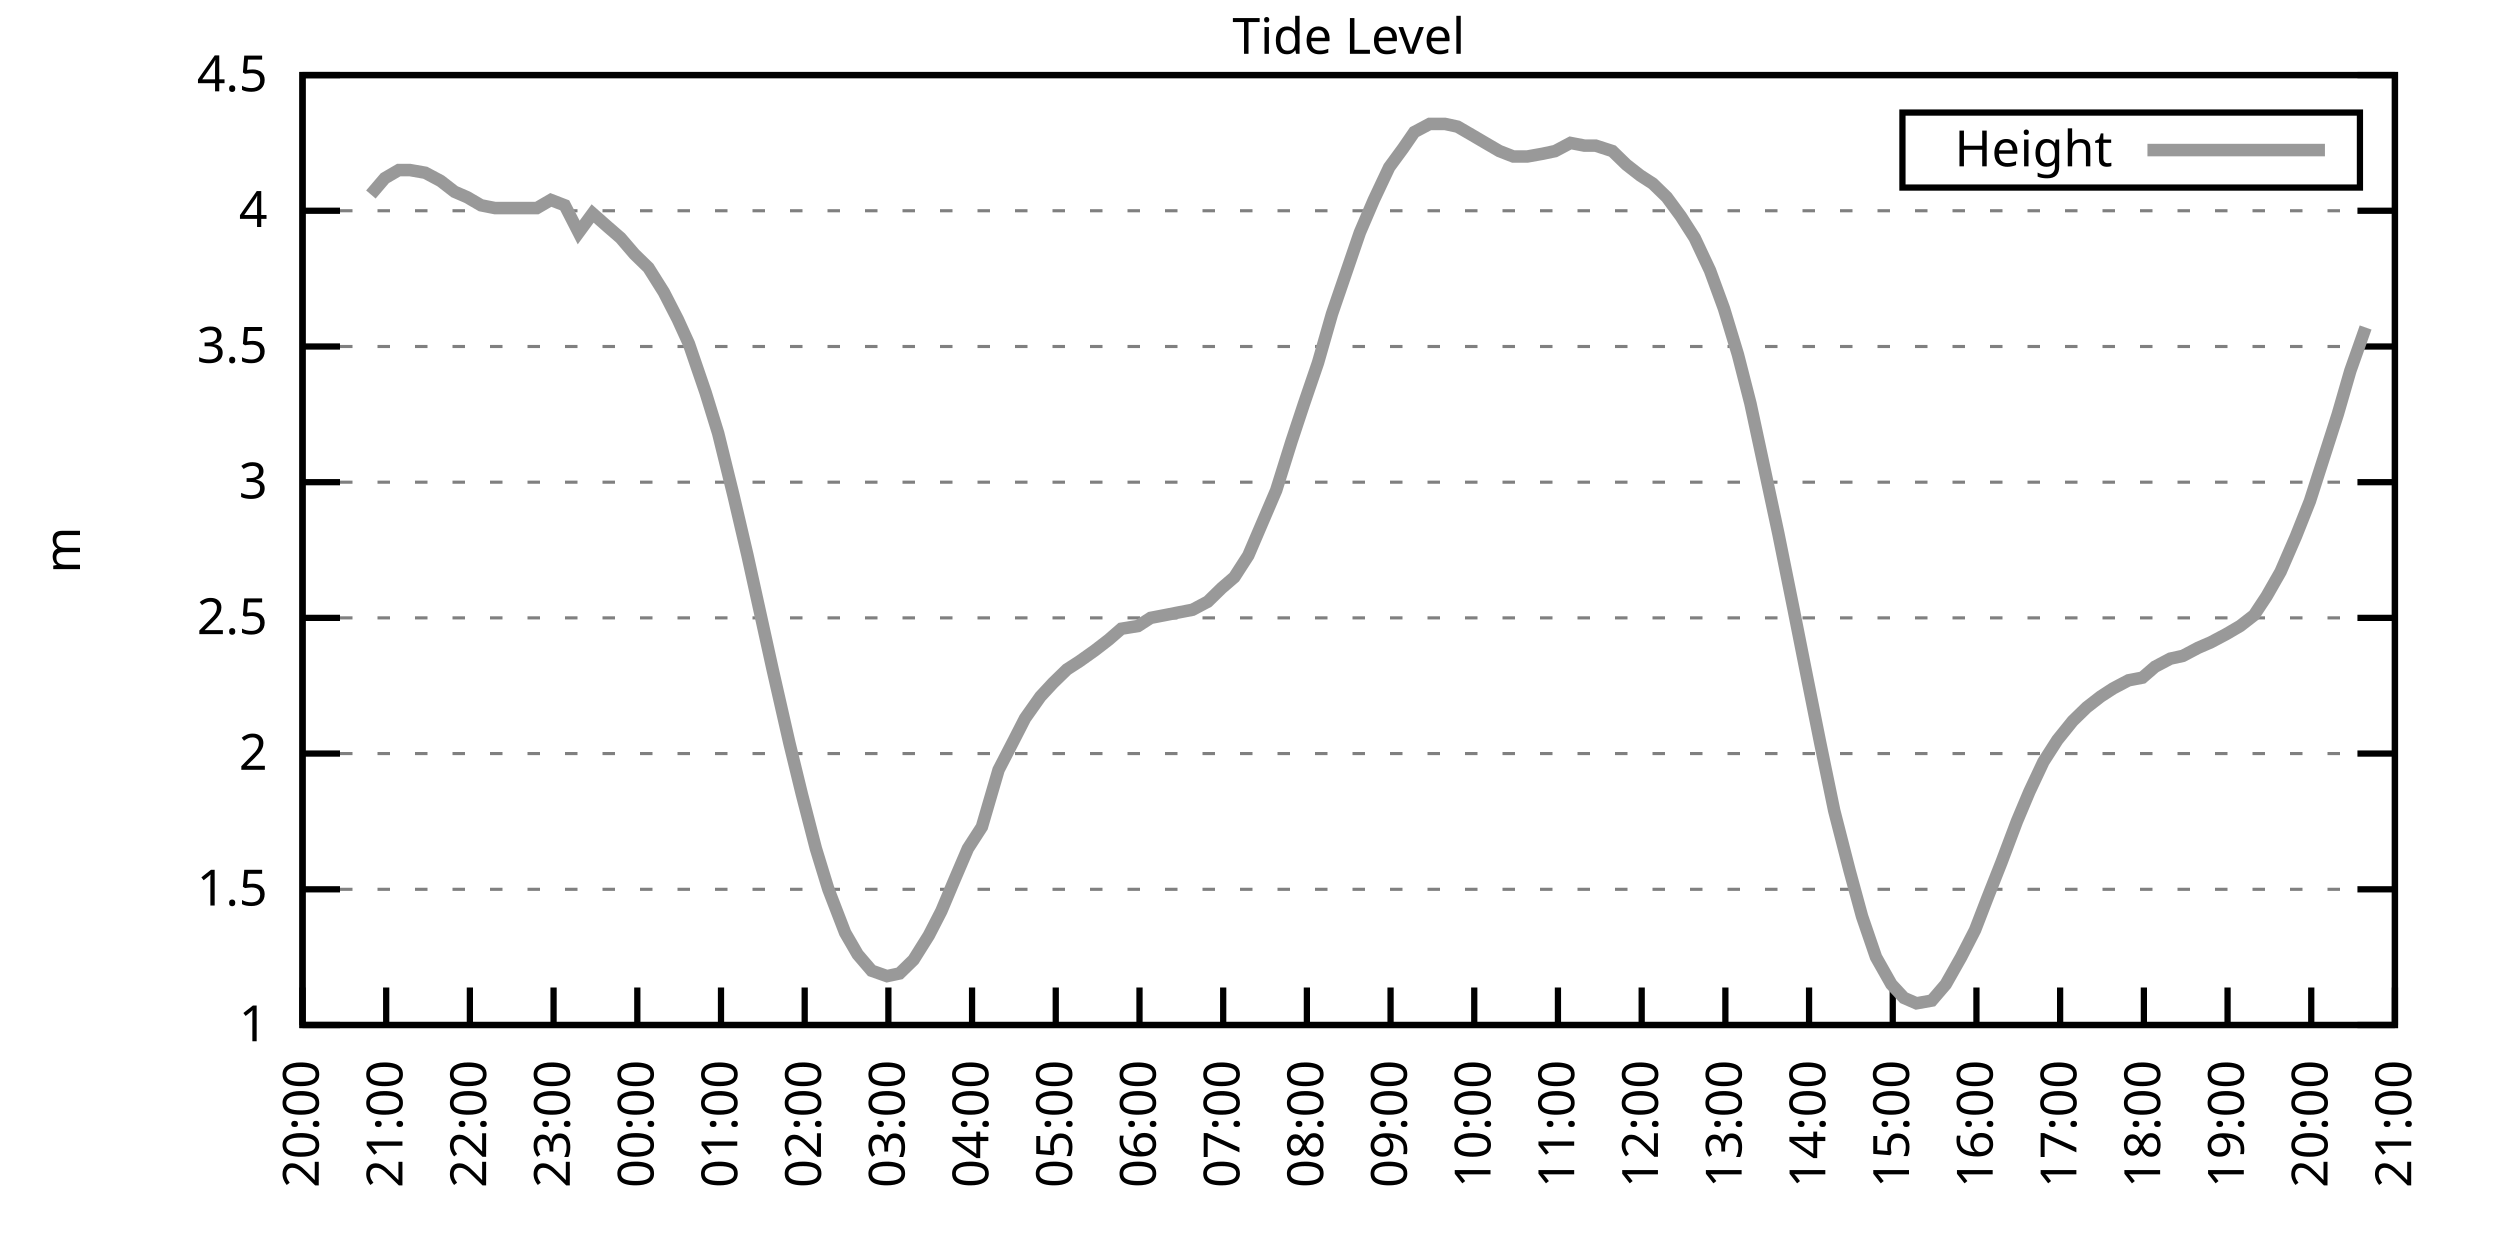
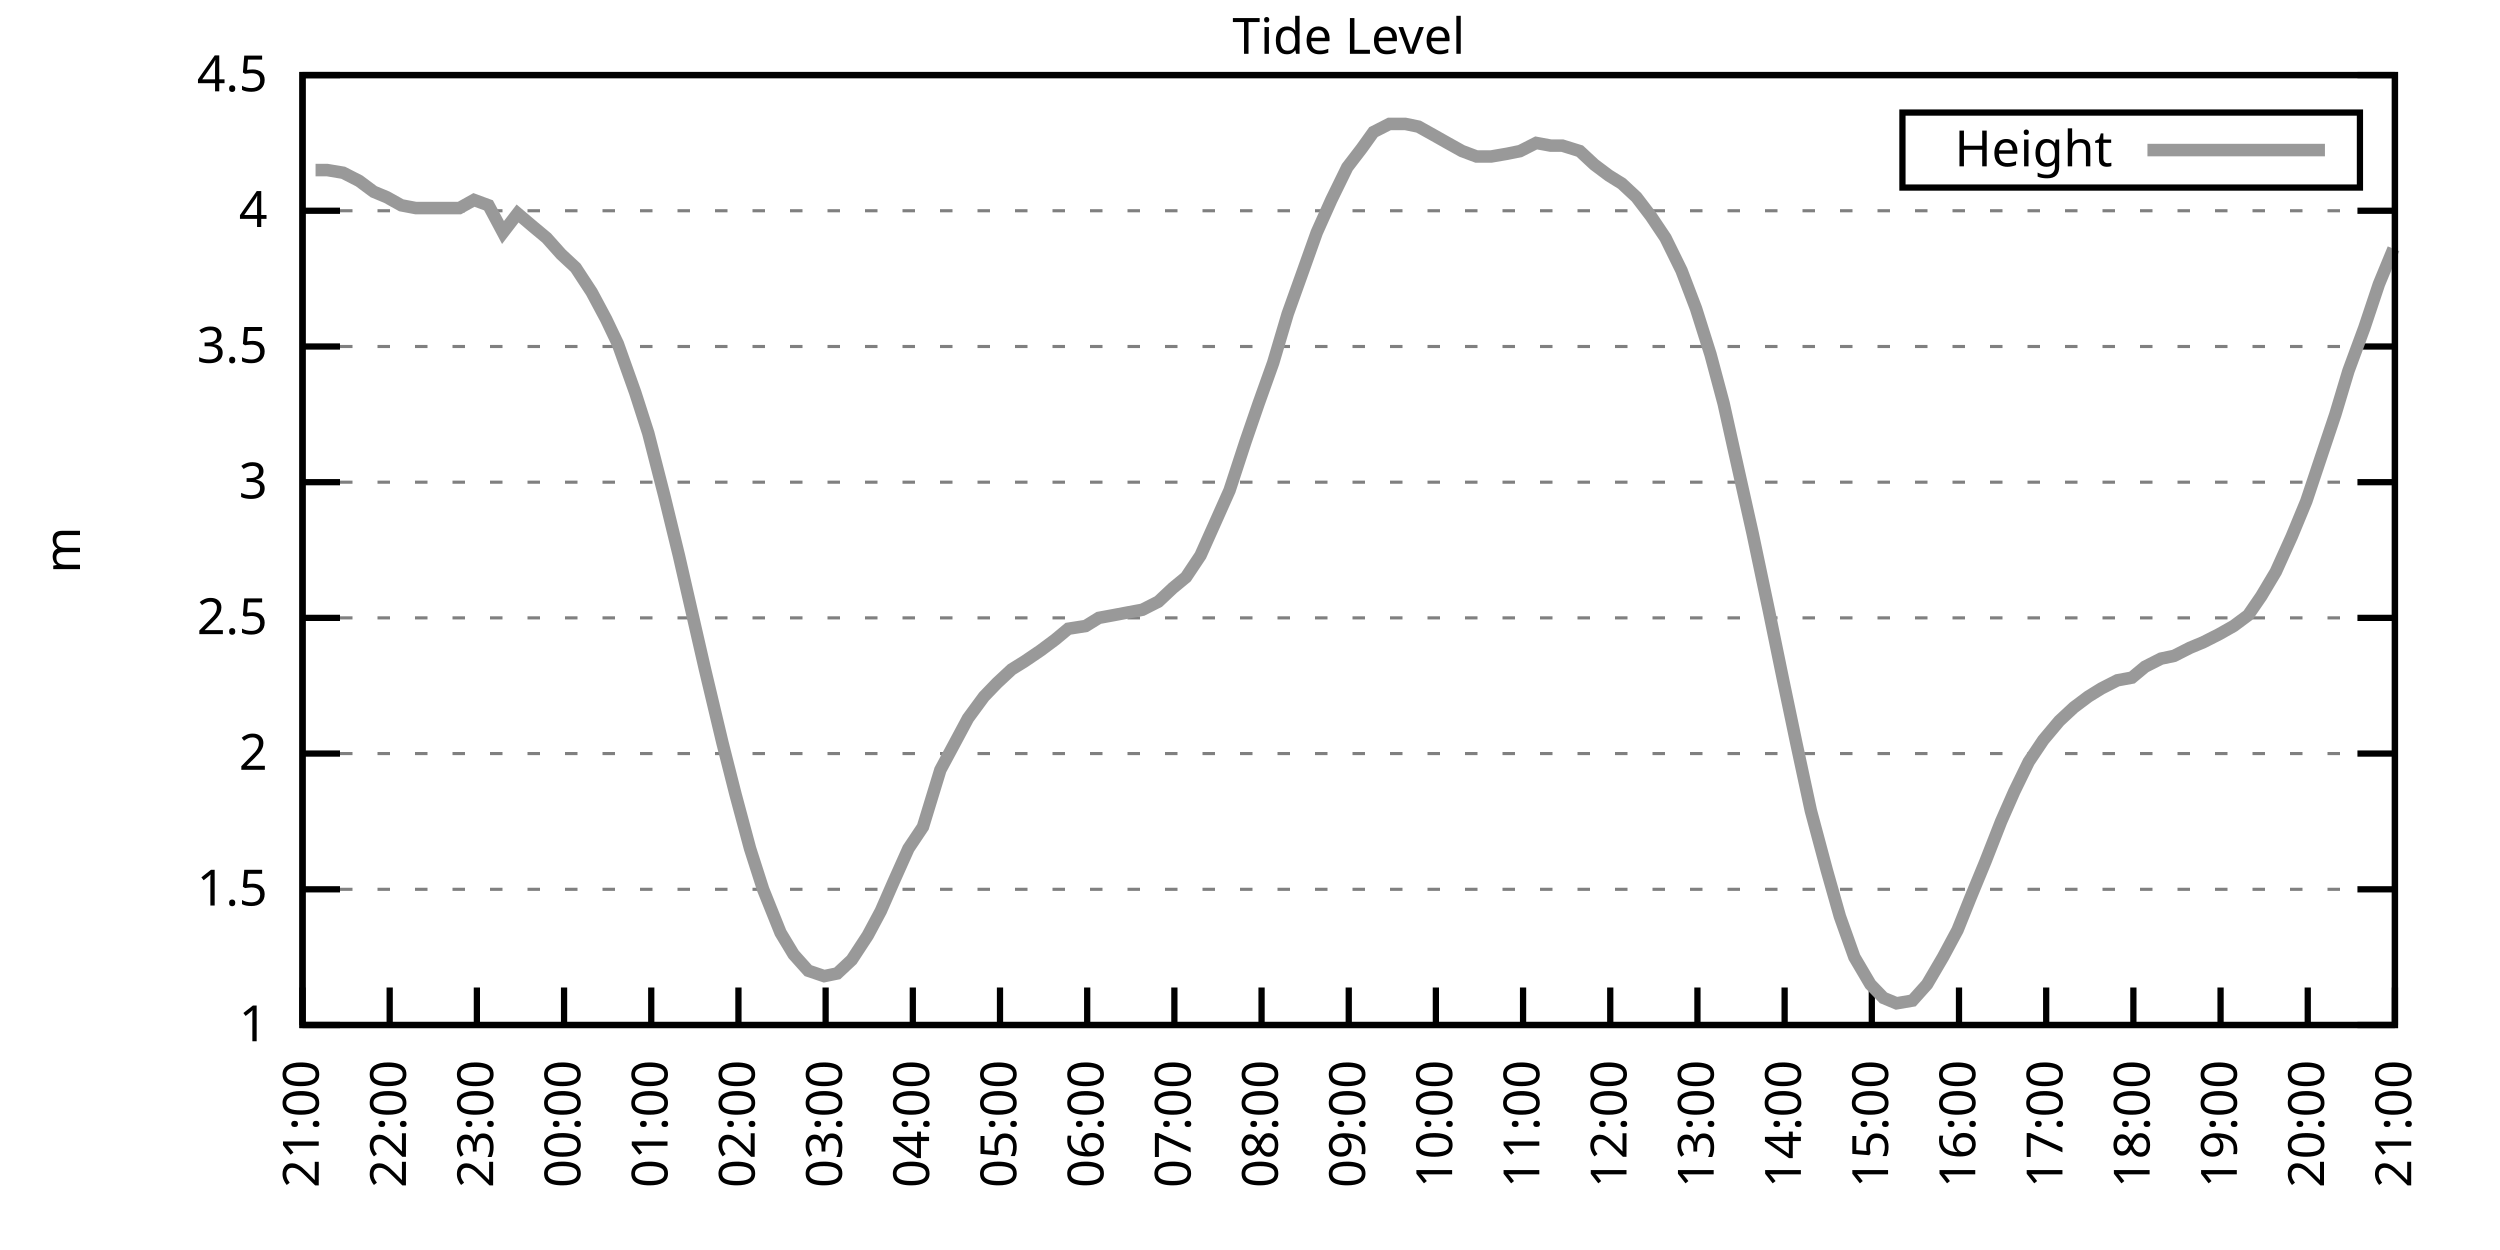
<svg xmlns="http://www.w3.org/2000/svg" xmlns:xlink="http://www.w3.org/1999/xlink" width="400" height="200" viewBox="0 0 400 200">
  <g id="gnuplot_canvas">
    <rect x="0" y="0" width="400" height="200" fill="none" />
    <defs>
      <circle id="gpDot" r="0.5" stroke-width="0.5" stroke="currentColor" />
      <path id="gpPt0" stroke-width="0.333" stroke="currentColor" d="M-1,0 h2 M0,-1 v2" />
      <path id="gpPt1" stroke-width="0.333" stroke="currentColor" d="M-1,-1 L1,1 M1,-1 L-1,1" />
      <path id="gpPt2" stroke-width="0.333" stroke="currentColor" d="M-1,0 L1,0 M0,-1 L0,1 M-1,-1 L1,1 M-1,1 L1,-1" />
      <rect id="gpPt3" stroke-width="0.333" stroke="currentColor" x="-1" y="-1" width="2" height="2" />
      <rect id="gpPt4" stroke-width="0.333" stroke="currentColor" fill="currentColor" x="-1" y="-1" width="2" height="2" />
      <circle id="gpPt5" stroke-width="0.333" stroke="currentColor" cx="0" cy="0" r="1" />
      <use xlink:href="#gpPt5" id="gpPt6" fill="currentColor" stroke="none" />
      <path id="gpPt7" stroke-width="0.333" stroke="currentColor" d="M0,-1.33 L-1.33,0.67 L1.33,0.67 z" />
      <use xlink:href="#gpPt7" id="gpPt8" fill="currentColor" stroke="none" />
      <use xlink:href="#gpPt7" id="gpPt9" stroke="currentColor" transform="rotate(180)" />
      <use xlink:href="#gpPt9" id="gpPt10" fill="currentColor" stroke="none" />
      <use xlink:href="#gpPt3" id="gpPt11" stroke="currentColor" transform="rotate(45)" />
      <use xlink:href="#gpPt11" id="gpPt12" fill="currentColor" stroke="none" />
      <path id="gpPt13" stroke-width="0.333" stroke="currentColor" d="M0,1.330 L1.265,0.411 L0.782,-1.067 L-0.782,-1.076 L-1.265,0.411 z" />
      <use xlink:href="#gpPt13" id="gpPt14" fill="currentColor" stroke="none" />
      <filter id="textbox" filterUnits="objectBoundingBox" x="0" y="0" height="1" width="1">
        <feFlood flood-color="white" flood-opacity="1" result="bgnd" />
        <feComposite in="SourceGraphic" in2="bgnd" operator="atop" />
      </filter>
      <filter id="greybox" filterUnits="objectBoundingBox" x="0" y="0" height="1" width="1">
        <feFlood flood-color="lightgrey" flood-opacity="1" result="grey" />
        <feComposite in="SourceGraphic" in2="grey" operator="atop" />
      </filter>
    </defs>
    <g fill="none" color="white" stroke="currentColor" stroke-width="1.00" stroke-linecap="butt" stroke-linejoin="miter">
</g>
    <g fill="none" color="black" stroke="currentColor" stroke-width="1.00" stroke-linecap="butt" stroke-linejoin="miter">
      <g stroke="none" shape-rendering="crispEdges">
        <polygon fill="rgb(255, 255, 255)" points="48.40,164.00 383.18,164.00 383.18,12.02 48.40,12.02 " />
      </g>
    </g>
    <g fill="none" color="black" stroke="currentColor" stroke-width="1.00" stroke-linecap="butt" stroke-linejoin="miter">
</g>
    <g fill="none" color="black" stroke="black" stroke-width="0.50" stroke-linecap="butt" stroke-linejoin="miter">
</g>
    <g fill="none" color="gray" stroke="currentColor" stroke-width="0.50" stroke-linecap="butt" stroke-linejoin="miter">
      <path stroke="gray" stroke-dasharray="2,4" class="gridline" d="M48.40,164.00 L383.19,164.00  " />
    </g>
    <g fill="none" color="gray" stroke="gray" stroke-width="1.00" stroke-linecap="butt" stroke-linejoin="miter">
</g>
    <g fill="none" color="black" stroke="currentColor" stroke-width="1.00" stroke-linecap="butt" stroke-linejoin="miter">
      <path stroke="black" d="M48.40,164.00 L54.40,164.00 M383.19,164.00 L377.19,164.00  " />
      <g transform="translate(42.80,166.60)" stroke="none" fill="black" font-family="Sans" font-size="8.00" text-anchor="end">
        <text>
          <tspan font-family="Sans"> 1</tspan>
        </text>
      </g>
    </g>
    <g fill="none" color="black" stroke="currentColor" stroke-width="1.00" stroke-linecap="butt" stroke-linejoin="miter">
</g>
    <g fill="none" color="black" stroke="black" stroke-width="0.50" stroke-linecap="butt" stroke-linejoin="miter">
</g>
    <g fill="none" color="gray" stroke="currentColor" stroke-width="0.50" stroke-linecap="butt" stroke-linejoin="miter">
      <path stroke="gray" stroke-dasharray="2,4" class="gridline" d="M48.40,142.29 L383.19,142.29  " />
    </g>
    <g fill="none" color="gray" stroke="gray" stroke-width="1.00" stroke-linecap="butt" stroke-linejoin="miter">
</g>
    <g fill="none" color="black" stroke="currentColor" stroke-width="1.00" stroke-linecap="butt" stroke-linejoin="miter">
      <path stroke="black" d="M48.40,142.29 L54.40,142.29 M383.19,142.29 L377.19,142.29  " />
      <g transform="translate(42.80,144.89)" stroke="none" fill="black" font-family="Sans" font-size="8.00" text-anchor="end">
        <text>
          <tspan font-family="Sans"> 1.5</tspan>
        </text>
      </g>
    </g>
    <g fill="none" color="black" stroke="currentColor" stroke-width="1.00" stroke-linecap="butt" stroke-linejoin="miter">
</g>
    <g fill="none" color="black" stroke="black" stroke-width="0.50" stroke-linecap="butt" stroke-linejoin="miter">
</g>
    <g fill="none" color="gray" stroke="currentColor" stroke-width="0.50" stroke-linecap="butt" stroke-linejoin="miter">
      <path stroke="gray" stroke-dasharray="2,4" class="gridline" d="M48.40,120.57 L383.19,120.57  " />
    </g>
    <g fill="none" color="gray" stroke="gray" stroke-width="1.00" stroke-linecap="butt" stroke-linejoin="miter">
</g>
    <g fill="none" color="black" stroke="currentColor" stroke-width="1.00" stroke-linecap="butt" stroke-linejoin="miter">
      <path stroke="black" d="M48.40,120.57 L54.40,120.57 M383.19,120.57 L377.19,120.57  " />
      <g transform="translate(42.80,123.17)" stroke="none" fill="black" font-family="Sans" font-size="8.00" text-anchor="end">
        <text>
          <tspan font-family="Sans"> 2</tspan>
        </text>
      </g>
    </g>
    <g fill="none" color="black" stroke="currentColor" stroke-width="1.00" stroke-linecap="butt" stroke-linejoin="miter">
</g>
    <g fill="none" color="black" stroke="black" stroke-width="0.50" stroke-linecap="butt" stroke-linejoin="miter">
</g>
    <g fill="none" color="gray" stroke="currentColor" stroke-width="0.50" stroke-linecap="butt" stroke-linejoin="miter">
      <path stroke="gray" stroke-dasharray="2,4" class="gridline" d="M48.40,98.86 L383.19,98.86  " />
    </g>
    <g fill="none" color="gray" stroke="gray" stroke-width="1.00" stroke-linecap="butt" stroke-linejoin="miter">
</g>
    <g fill="none" color="black" stroke="currentColor" stroke-width="1.00" stroke-linecap="butt" stroke-linejoin="miter">
      <path stroke="black" d="M48.40,98.86 L54.40,98.86 M383.19,98.86 L377.19,98.86  " />
      <g transform="translate(42.80,101.46)" stroke="none" fill="black" font-family="Sans" font-size="8.00" text-anchor="end">
        <text>
          <tspan font-family="Sans"> 2.5</tspan>
        </text>
      </g>
    </g>
    <g fill="none" color="black" stroke="currentColor" stroke-width="1.00" stroke-linecap="butt" stroke-linejoin="miter">
</g>
    <g fill="none" color="black" stroke="black" stroke-width="0.50" stroke-linecap="butt" stroke-linejoin="miter">
</g>
    <g fill="none" color="gray" stroke="currentColor" stroke-width="0.50" stroke-linecap="butt" stroke-linejoin="miter">
      <path stroke="gray" stroke-dasharray="2,4" class="gridline" d="M48.40,77.15 L383.19,77.15  " />
    </g>
    <g fill="none" color="gray" stroke="gray" stroke-width="1.00" stroke-linecap="butt" stroke-linejoin="miter">
</g>
    <g fill="none" color="black" stroke="currentColor" stroke-width="1.00" stroke-linecap="butt" stroke-linejoin="miter">
      <path stroke="black" d="M48.40,77.15 L54.40,77.15 M383.19,77.15 L377.19,77.15  " />
      <g transform="translate(42.80,79.75)" stroke="none" fill="black" font-family="Sans" font-size="8.00" text-anchor="end">
        <text>
          <tspan font-family="Sans"> 3</tspan>
        </text>
      </g>
    </g>
    <g fill="none" color="black" stroke="currentColor" stroke-width="1.00" stroke-linecap="butt" stroke-linejoin="miter">
</g>
    <g fill="none" color="black" stroke="black" stroke-width="0.50" stroke-linecap="butt" stroke-linejoin="miter">
</g>
    <g fill="none" color="gray" stroke="currentColor" stroke-width="0.50" stroke-linecap="butt" stroke-linejoin="miter">
      <path stroke="gray" stroke-dasharray="2,4" class="gridline" d="M48.40,55.44 L383.19,55.44  " />
    </g>
    <g fill="none" color="gray" stroke="gray" stroke-width="1.00" stroke-linecap="butt" stroke-linejoin="miter">
</g>
    <g fill="none" color="black" stroke="currentColor" stroke-width="1.00" stroke-linecap="butt" stroke-linejoin="miter">
      <path stroke="black" d="M48.40,55.44 L54.40,55.44 M383.19,55.44 L377.19,55.44  " />
      <g transform="translate(42.80,58.04)" stroke="none" fill="black" font-family="Sans" font-size="8.00" text-anchor="end">
        <text>
          <tspan font-family="Sans"> 3.5</tspan>
        </text>
      </g>
    </g>
    <g fill="none" color="black" stroke="currentColor" stroke-width="1.00" stroke-linecap="butt" stroke-linejoin="miter">
</g>
    <g fill="none" color="black" stroke="black" stroke-width="0.50" stroke-linecap="butt" stroke-linejoin="miter">
</g>
    <g fill="none" color="gray" stroke="currentColor" stroke-width="0.50" stroke-linecap="butt" stroke-linejoin="miter">
      <path stroke="gray" stroke-dasharray="2,4" class="gridline" d="M48.40,33.72 L383.19,33.72  " />
    </g>
    <g fill="none" color="gray" stroke="gray" stroke-width="1.00" stroke-linecap="butt" stroke-linejoin="miter">
</g>
    <g fill="none" color="black" stroke="currentColor" stroke-width="1.00" stroke-linecap="butt" stroke-linejoin="miter">
      <path stroke="black" d="M48.40,33.72 L54.40,33.72 M383.19,33.72 L377.19,33.72  " />
      <g transform="translate(42.80,36.32)" stroke="none" fill="black" font-family="Sans" font-size="8.00" text-anchor="end">
        <text>
          <tspan font-family="Sans"> 4</tspan>
        </text>
      </g>
    </g>
    <g fill="none" color="black" stroke="currentColor" stroke-width="1.00" stroke-linecap="butt" stroke-linejoin="miter">
</g>
    <g fill="none" color="black" stroke="black" stroke-width="0.50" stroke-linecap="butt" stroke-linejoin="miter">
</g>
    <g fill="none" color="gray" stroke="currentColor" stroke-width="0.50" stroke-linecap="butt" stroke-linejoin="miter">
      <path stroke="gray" stroke-dasharray="2,4" class="gridline" d="M48.40,12.01 L383.19,12.01  " />
    </g>
    <g fill="none" color="gray" stroke="gray" stroke-width="1.00" stroke-linecap="butt" stroke-linejoin="miter">
</g>
    <g fill="none" color="black" stroke="currentColor" stroke-width="1.00" stroke-linecap="butt" stroke-linejoin="miter">
      <path stroke="black" d="M48.40,12.01 L54.40,12.01 M383.19,12.01 L377.19,12.01  " />
      <g transform="translate(42.80,14.61)" stroke="none" fill="black" font-family="Sans" font-size="8.00" text-anchor="end">
        <text>
          <tspan font-family="Sans"> 4.5</tspan>
        </text>
      </g>
    </g>
    <g fill="none" color="black" stroke="currentColor" stroke-width="1.00" stroke-linecap="butt" stroke-linejoin="miter">
      <path stroke="black" d="M48.40,164.00 L48.40,158.00  " />
      <g transform="translate(51.00,169.60) rotate(270.00)" stroke="none" fill="black" font-family="Sans" font-size="8.00" text-anchor="end">
        <text>
-           <tspan font-family="Sans">20:00</tspan>
-         </text>
-       </g>
-     </g>
-     <g fill="none" color="black" stroke="currentColor" stroke-width="1.00" stroke-linecap="butt" stroke-linejoin="miter">
-       <path stroke="black" d="M61.79,164.00 L61.79,158.00  " />
-       <g transform="translate(64.39,169.60) rotate(270.00)" stroke="none" fill="black" font-family="Sans" font-size="8.00" text-anchor="end">
-         <text>
          <tspan font-family="Sans">21:00</tspan>
        </text>
      </g>
    </g>
    <g fill="none" color="black" stroke="currentColor" stroke-width="1.00" stroke-linecap="butt" stroke-linejoin="miter">
-       <path stroke="black" d="M75.18,164.00 L75.18,158.00  " />
-       <g transform="translate(77.78,169.60) rotate(270.00)" stroke="none" fill="black" font-family="Sans" font-size="8.00" text-anchor="end">
+       <path stroke="black" d="M62.35,164.00 L62.35,158.00  " />
+       <g transform="translate(64.95,169.60) rotate(270.00)" stroke="none" fill="black" font-family="Sans" font-size="8.00" text-anchor="end">
        <text>
          <tspan font-family="Sans">22:00</tspan>
        </text>
      </g>
    </g>
    <g fill="none" color="black" stroke="currentColor" stroke-width="1.00" stroke-linecap="butt" stroke-linejoin="miter">
-       <path stroke="black" d="M88.57,164.00 L88.57,158.00  " />
-       <g transform="translate(91.17,169.60) rotate(270.00)" stroke="none" fill="black" font-family="Sans" font-size="8.00" text-anchor="end">
+       <path stroke="black" d="M76.30,164.00 L76.30,158.00  " />
+       <g transform="translate(78.90,169.60) rotate(270.00)" stroke="none" fill="black" font-family="Sans" font-size="8.00" text-anchor="end">
        <text>
          <tspan font-family="Sans">23:00</tspan>
        </text>
      </g>
    </g>
    <g fill="none" color="black" stroke="currentColor" stroke-width="1.00" stroke-linecap="butt" stroke-linejoin="miter">
-       <path stroke="black" d="M101.97,164.00 L101.97,158.00  " />
-       <g transform="translate(104.57,169.60) rotate(270.00)" stroke="none" fill="black" font-family="Sans" font-size="8.00" text-anchor="end">
+       <path stroke="black" d="M90.25,164.00 L90.25,158.00  " />
+       <g transform="translate(92.85,169.60) rotate(270.00)" stroke="none" fill="black" font-family="Sans" font-size="8.00" text-anchor="end">
        <text>
          <tspan font-family="Sans">00:00</tspan>
        </text>
      </g>
    </g>
    <g fill="none" color="black" stroke="currentColor" stroke-width="1.00" stroke-linecap="butt" stroke-linejoin="miter">
-       <path stroke="black" d="M115.36,164.00 L115.36,158.00  " />
-       <g transform="translate(117.96,169.60) rotate(270.00)" stroke="none" fill="black" font-family="Sans" font-size="8.00" text-anchor="end">
+       <path stroke="black" d="M104.20,164.00 L104.20,158.00  " />
+       <g transform="translate(106.80,169.60) rotate(270.00)" stroke="none" fill="black" font-family="Sans" font-size="8.00" text-anchor="end">
        <text>
          <tspan font-family="Sans">01:00</tspan>
        </text>
      </g>
    </g>
    <g fill="none" color="black" stroke="currentColor" stroke-width="1.00" stroke-linecap="butt" stroke-linejoin="miter">
-       <path stroke="black" d="M128.75,164.00 L128.75,158.00  " />
-       <g transform="translate(131.35,169.60) rotate(270.00)" stroke="none" fill="black" font-family="Sans" font-size="8.00" text-anchor="end">
+       <path stroke="black" d="M118.15,164.00 L118.15,158.00  " />
+       <g transform="translate(120.75,169.60) rotate(270.00)" stroke="none" fill="black" font-family="Sans" font-size="8.00" text-anchor="end">
        <text>
          <tspan font-family="Sans">02:00</tspan>
        </text>
      </g>
    </g>
    <g fill="none" color="black" stroke="currentColor" stroke-width="1.00" stroke-linecap="butt" stroke-linejoin="miter">
-       <path stroke="black" d="M142.14,164.00 L142.14,158.00  " />
-       <g transform="translate(144.74,169.60) rotate(270.00)" stroke="none" fill="black" font-family="Sans" font-size="8.00" text-anchor="end">
+       <path stroke="black" d="M132.10,164.00 L132.10,158.00  " />
+       <g transform="translate(134.70,169.60) rotate(270.00)" stroke="none" fill="black" font-family="Sans" font-size="8.00" text-anchor="end">
        <text>
          <tspan font-family="Sans">03:00</tspan>
        </text>
      </g>
    </g>
    <g fill="none" color="black" stroke="currentColor" stroke-width="1.00" stroke-linecap="butt" stroke-linejoin="miter">
-       <path stroke="black" d="M155.53,164.00 L155.53,158.00  " />
-       <g transform="translate(158.13,169.60) rotate(270.00)" stroke="none" fill="black" font-family="Sans" font-size="8.00" text-anchor="end">
+       <path stroke="black" d="M146.05,164.00 L146.05,158.00  " />
+       <g transform="translate(148.65,169.60) rotate(270.00)" stroke="none" fill="black" font-family="Sans" font-size="8.00" text-anchor="end">
        <text>
          <tspan font-family="Sans">04:00</tspan>
        </text>
      </g>
    </g>
    <g fill="none" color="black" stroke="currentColor" stroke-width="1.00" stroke-linecap="butt" stroke-linejoin="miter">
-       <path stroke="black" d="M168.92,164.00 L168.92,158.00  " />
-       <g transform="translate(171.52,169.60) rotate(270.00)" stroke="none" fill="black" font-family="Sans" font-size="8.00" text-anchor="end">
+       <path stroke="black" d="M160.00,164.00 L160.00,158.00  " />
+       <g transform="translate(162.60,169.60) rotate(270.00)" stroke="none" fill="black" font-family="Sans" font-size="8.00" text-anchor="end">
        <text>
          <tspan font-family="Sans">05:00</tspan>
        </text>
      </g>
    </g>
    <g fill="none" color="black" stroke="currentColor" stroke-width="1.00" stroke-linecap="butt" stroke-linejoin="miter">
-       <path stroke="black" d="M182.32,164.00 L182.32,158.00  " />
-       <g transform="translate(184.92,169.60) rotate(270.00)" stroke="none" fill="black" font-family="Sans" font-size="8.00" text-anchor="end">
+       <path stroke="black" d="M173.95,164.00 L173.95,158.00  " />
+       <g transform="translate(176.55,169.60) rotate(270.00)" stroke="none" fill="black" font-family="Sans" font-size="8.00" text-anchor="end">
        <text>
          <tspan font-family="Sans">06:00</tspan>
        </text>
      </g>
    </g>
    <g fill="none" color="black" stroke="currentColor" stroke-width="1.00" stroke-linecap="butt" stroke-linejoin="miter">
-       <path stroke="black" d="M195.71,164.00 L195.71,158.00  " />
-       <g transform="translate(198.31,169.60) rotate(270.00)" stroke="none" fill="black" font-family="Sans" font-size="8.00" text-anchor="end">
+       <path stroke="black" d="M187.90,164.00 L187.90,158.00  " />
+       <g transform="translate(190.50,169.60) rotate(270.00)" stroke="none" fill="black" font-family="Sans" font-size="8.00" text-anchor="end">
        <text>
          <tspan font-family="Sans">07:00</tspan>
        </text>
      </g>
    </g>
    <g fill="none" color="black" stroke="currentColor" stroke-width="1.00" stroke-linecap="butt" stroke-linejoin="miter">
-       <path stroke="black" d="M209.10,164.00 L209.10,158.00  " />
-       <g transform="translate(211.70,169.60) rotate(270.00)" stroke="none" fill="black" font-family="Sans" font-size="8.00" text-anchor="end">
+       <path stroke="black" d="M201.85,164.00 L201.85,158.00  " />
+       <g transform="translate(204.45,169.60) rotate(270.00)" stroke="none" fill="black" font-family="Sans" font-size="8.00" text-anchor="end">
        <text>
          <tspan font-family="Sans">08:00</tspan>
        </text>
      </g>
    </g>
    <g fill="none" color="black" stroke="currentColor" stroke-width="1.00" stroke-linecap="butt" stroke-linejoin="miter">
-       <path stroke="black" d="M222.49,164.00 L222.49,158.00  " />
-       <g transform="translate(225.09,169.60) rotate(270.00)" stroke="none" fill="black" font-family="Sans" font-size="8.00" text-anchor="end">
+       <path stroke="black" d="M215.80,164.00 L215.80,158.00  " />
+       <g transform="translate(218.40,169.60) rotate(270.00)" stroke="none" fill="black" font-family="Sans" font-size="8.00" text-anchor="end">
        <text>
          <tspan font-family="Sans">09:00</tspan>
        </text>
      </g>
    </g>
    <g fill="none" color="black" stroke="currentColor" stroke-width="1.00" stroke-linecap="butt" stroke-linejoin="miter">
-       <path stroke="black" d="M235.88,164.00 L235.88,158.00  " />
-       <g transform="translate(238.48,169.60) rotate(270.00)" stroke="none" fill="black" font-family="Sans" font-size="8.00" text-anchor="end">
+       <path stroke="black" d="M229.74,164.00 L229.74,158.00  " />
+       <g transform="translate(232.34,169.60) rotate(270.00)" stroke="none" fill="black" font-family="Sans" font-size="8.00" text-anchor="end">
        <text>
          <tspan font-family="Sans">10:00</tspan>
        </text>
      </g>
    </g>
    <g fill="none" color="black" stroke="currentColor" stroke-width="1.00" stroke-linecap="butt" stroke-linejoin="miter">
-       <path stroke="black" d="M249.27,164.00 L249.27,158.00  " />
-       <g transform="translate(251.87,169.60) rotate(270.00)" stroke="none" fill="black" font-family="Sans" font-size="8.00" text-anchor="end">
+       <path stroke="black" d="M243.69,164.00 L243.69,158.00  " />
+       <g transform="translate(246.29,169.60) rotate(270.00)" stroke="none" fill="black" font-family="Sans" font-size="8.00" text-anchor="end">
        <text>
          <tspan font-family="Sans">11:00</tspan>
        </text>
      </g>
    </g>
    <g fill="none" color="black" stroke="currentColor" stroke-width="1.00" stroke-linecap="butt" stroke-linejoin="miter">
-       <path stroke="black" d="M262.67,164.00 L262.67,158.00  " />
-       <g transform="translate(265.27,169.60) rotate(270.00)" stroke="none" fill="black" font-family="Sans" font-size="8.00" text-anchor="end">
+       <path stroke="black" d="M257.64,164.00 L257.64,158.00  " />
+       <g transform="translate(260.24,169.60) rotate(270.00)" stroke="none" fill="black" font-family="Sans" font-size="8.00" text-anchor="end">
        <text>
          <tspan font-family="Sans">12:00</tspan>
        </text>
      </g>
    </g>
    <g fill="none" color="black" stroke="currentColor" stroke-width="1.00" stroke-linecap="butt" stroke-linejoin="miter">
-       <path stroke="black" d="M276.06,164.00 L276.06,158.00  " />
-       <g transform="translate(278.66,169.60) rotate(270.00)" stroke="none" fill="black" font-family="Sans" font-size="8.00" text-anchor="end">
+       <path stroke="black" d="M271.59,164.00 L271.59,158.00  " />
+       <g transform="translate(274.19,169.60) rotate(270.00)" stroke="none" fill="black" font-family="Sans" font-size="8.00" text-anchor="end">
        <text>
          <tspan font-family="Sans">13:00</tspan>
        </text>
      </g>
    </g>
    <g fill="none" color="black" stroke="currentColor" stroke-width="1.00" stroke-linecap="butt" stroke-linejoin="miter">
-       <path stroke="black" d="M289.45,164.00 L289.45,158.00  " />
-       <g transform="translate(292.05,169.60) rotate(270.00)" stroke="none" fill="black" font-family="Sans" font-size="8.00" text-anchor="end">
+       <path stroke="black" d="M285.54,164.00 L285.54,158.00  " />
+       <g transform="translate(288.14,169.60) rotate(270.00)" stroke="none" fill="black" font-family="Sans" font-size="8.00" text-anchor="end">
        <text>
          <tspan font-family="Sans">14:00</tspan>
        </text>
      </g>
    </g>
    <g fill="none" color="black" stroke="currentColor" stroke-width="1.00" stroke-linecap="butt" stroke-linejoin="miter">
-       <path stroke="black" d="M302.84,164.00 L302.84,158.00  " />
-       <g transform="translate(305.44,169.60) rotate(270.00)" stroke="none" fill="black" font-family="Sans" font-size="8.00" text-anchor="end">
+       <path stroke="black" d="M299.49,164.00 L299.49,158.00  " />
+       <g transform="translate(302.09,169.60) rotate(270.00)" stroke="none" fill="black" font-family="Sans" font-size="8.00" text-anchor="end">
        <text>
          <tspan font-family="Sans">15:00</tspan>
        </text>
      </g>
    </g>
    <g fill="none" color="black" stroke="currentColor" stroke-width="1.00" stroke-linecap="butt" stroke-linejoin="miter">
-       <path stroke="black" d="M316.23,164.00 L316.23,158.00  " />
-       <g transform="translate(318.83,169.60) rotate(270.00)" stroke="none" fill="black" font-family="Sans" font-size="8.00" text-anchor="end">
+       <path stroke="black" d="M313.44,164.00 L313.44,158.00  " />
+       <g transform="translate(316.04,169.60) rotate(270.00)" stroke="none" fill="black" font-family="Sans" font-size="8.00" text-anchor="end">
        <text>
          <tspan font-family="Sans">16:00</tspan>
        </text>
      </g>
    </g>
    <g fill="none" color="black" stroke="currentColor" stroke-width="1.00" stroke-linecap="butt" stroke-linejoin="miter">
-       <path stroke="black" d="M329.62,164.00 L329.62,158.00  " />
-       <g transform="translate(332.22,169.60) rotate(270.00)" stroke="none" fill="black" font-family="Sans" font-size="8.00" text-anchor="end">
+       <path stroke="black" d="M327.39,164.00 L327.39,158.00  " />
+       <g transform="translate(329.99,169.60) rotate(270.00)" stroke="none" fill="black" font-family="Sans" font-size="8.00" text-anchor="end">
        <text>
          <tspan font-family="Sans">17:00</tspan>
        </text>
      </g>
    </g>
    <g fill="none" color="black" stroke="currentColor" stroke-width="1.00" stroke-linecap="butt" stroke-linejoin="miter">
-       <path stroke="black" d="M343.02,164.00 L343.02,158.00  " />
-       <g transform="translate(345.62,169.60) rotate(270.00)" stroke="none" fill="black" font-family="Sans" font-size="8.00" text-anchor="end">
+       <path stroke="black" d="M341.34,164.00 L341.34,158.00  " />
+       <g transform="translate(343.94,169.60) rotate(270.00)" stroke="none" fill="black" font-family="Sans" font-size="8.00" text-anchor="end">
        <text>
          <tspan font-family="Sans">18:00</tspan>
        </text>
      </g>
    </g>
    <g fill="none" color="black" stroke="currentColor" stroke-width="1.00" stroke-linecap="butt" stroke-linejoin="miter">
-       <path stroke="black" d="M356.41,164.00 L356.41,158.00  " />
-       <g transform="translate(359.01,169.60) rotate(270.00)" stroke="none" fill="black" font-family="Sans" font-size="8.00" text-anchor="end">
+       <path stroke="black" d="M355.29,164.00 L355.29,158.00  " />
+       <g transform="translate(357.89,169.60) rotate(270.00)" stroke="none" fill="black" font-family="Sans" font-size="8.00" text-anchor="end">
        <text>
          <tspan font-family="Sans">19:00</tspan>
        </text>
      </g>
    </g>
    <g fill="none" color="black" stroke="currentColor" stroke-width="1.00" stroke-linecap="butt" stroke-linejoin="miter">
-       <path stroke="black" d="M369.80,164.00 L369.80,158.00  " />
-       <g transform="translate(372.40,169.60) rotate(270.00)" stroke="none" fill="black" font-family="Sans" font-size="8.00" text-anchor="end">
+       <path stroke="black" d="M369.24,164.00 L369.24,158.00  " />
+       <g transform="translate(371.84,169.60) rotate(270.00)" stroke="none" fill="black" font-family="Sans" font-size="8.00" text-anchor="end">
        <text>
          <tspan font-family="Sans">20:00</tspan>
        </text>
      </g>
    </g>
    <g fill="none" color="black" stroke="currentColor" stroke-width="1.00" stroke-linecap="butt" stroke-linejoin="miter">
      <path stroke="black" d="M383.19,164.00 L383.19,158.00  " />
      <g transform="translate(385.79,169.60) rotate(270.00)" stroke="none" fill="black" font-family="Sans" font-size="8.00" text-anchor="end">
        <text>
          <tspan font-family="Sans">21:00</tspan>
        </text>
      </g>
    </g>
    <g fill="none" color="black" stroke="currentColor" stroke-width="1.00" stroke-linecap="butt" stroke-linejoin="miter">
</g>
    <g fill="none" color="black" stroke="currentColor" stroke-width="1.00" stroke-linecap="butt" stroke-linejoin="miter">
      <path stroke="black" d="M48.40,12.01 L48.40,164.00 L383.19,164.00 L383.19,12.01 L48.40,12.01 Z  " />
    </g>
    <g fill="none" color="black" stroke="currentColor" stroke-width="1.00" stroke-linecap="butt" stroke-linejoin="miter">
</g>
    <g fill="none" color="black" stroke="currentColor" stroke-width="1.00" stroke-linecap="butt" stroke-linejoin="miter">
      <path stroke="black" d="M304.39,30.01 L304.39,18.01 L377.59,18.01 L377.59,30.01 L304.39,30.01 Z  " />
    </g>
    <g id="Tide_level_plot_1">
      <g fill="none" color="white" stroke="black" stroke-width="2.00" stroke-linecap="butt" stroke-linejoin="miter">
</g>
      <g fill="none" color="black" stroke="currentColor" stroke-width="2.00" stroke-linecap="butt" stroke-linejoin="miter">
        <g transform="translate(337.99,26.61)" stroke="none" fill="black" font-family="Sans" font-size="8.00" text-anchor="end">
          <text>
            <tspan font-family="Sans">Height</tspan>
          </text>
        </g>
      </g>
      <g fill="none" color="black" stroke="currentColor" stroke-width="2.00" stroke-linecap="butt" stroke-linejoin="miter">
-         <path stroke="rgb(153, 153, 153)" d="M343.59,24.01 L371.99,24.01 M59.34,31.12 L61.57,28.51 L63.80,27.21 L65.59,27.21 L68.04,27.64 L70.50,28.95   L72.73,30.68 L74.74,31.55 L76.97,32.85 L79.20,33.29 L81.43,33.29 L83.89,33.29 L85.90,33.29 L88.13,31.99   L90.36,32.85 L92.59,37.20 L94.82,34.16 L97.28,36.33 L99.29,38.07 L101.52,40.67 L103.75,42.84 L106.21,46.75   L108.44,51.09 L110.22,55.00 L112.90,62.82 L114.91,69.33 L117.37,79.32 L119.60,88.87 L121.61,97.99 L123.62,107.11   L126.29,118.84 L128.30,127.09 L130.54,135.77 L132.54,142.29 L135.22,149.24 L137.23,152.71 L139.46,155.31 L141.92,156.18   L143.93,155.75 L146.16,153.58 L148.61,149.67 L150.62,145.76 L152.63,140.98 L154.86,135.77 L157.10,132.30 L159.77,123.18   L162.01,118.84 L164.01,114.93 L166.47,111.45 L168.48,109.28 L170.71,107.11 L172.72,105.81 L175.17,104.07 L177.41,102.34   L179.41,100.60 L182.09,100.16 L184.10,98.86 L186.33,98.43 L188.57,97.99 L190.80,97.56 L193.25,96.26 L195.48,94.08   L197.49,92.35 L199.73,88.87 L201.96,83.66 L204.19,78.45 L206.64,70.63 L208.65,64.56 L210.88,58.04 L213.12,50.22   L215.35,43.71 L217.58,37.20 L219.81,31.99 L222.27,26.77 L224.50,23.73 L226.29,21.13 L228.74,19.83 L231.20,19.83   L233.20,20.26 L235.44,21.56 L237.67,22.87 L239.90,24.17 L242.13,25.04 L244.36,25.04 L246.82,24.60 L248.83,24.17   L251.28,22.87 L253.51,23.30 L255.30,23.30 L257.98,24.17 L260.21,26.34 L262.44,28.08 L264.45,29.38 L266.68,31.55   L268.92,34.59 L271.15,38.07 L273.60,43.28 L275.83,49.36 L278.07,56.74 L280.07,64.56 L282.31,74.98 L284.54,85.40   L286.99,97.56 L289.23,108.85 L291.23,118.84 L293.47,129.69 L295.92,139.25 L297.93,146.63 L300.16,153.14 L302.62,157.49   L304.63,159.66 L306.63,160.53 L309.09,160.09 L311.32,157.49 L313.78,153.14 L316.01,148.80 L318.02,143.59 L320.25,137.94   L322.70,131.43 L324.71,126.65 L326.95,121.88 L329.18,118.40 L331.63,115.36 L333.86,113.19 L336.10,111.45 L338.10,110.15   L340.56,108.85 L342.79,108.42 L344.80,106.68 L347.26,105.38 L349.26,104.94 L351.72,103.64 L353.73,102.77 L356.18,101.47   L358.42,100.16 L360.65,98.43 L362.66,95.39 L364.89,91.48 L367.34,85.83 L369.58,80.19 L371.81,73.24 L374.04,66.29   L376.05,59.34 L378.50,52.40  " />
+         <path stroke="rgb(153, 153, 153)" d="M343.59,24.01 L371.99,24.01 M50.49,27.21 L52.35,27.21 L54.91,27.64 L57.47,28.95 L59.79,30.68 L61.88,31.55   L64.21,32.85 L66.53,33.29 L68.86,33.29 L71.42,33.29 L73.51,33.29 L75.83,31.99 L78.16,32.85 L80.48,37.20   L82.81,34.16 L85.37,36.33 L87.46,38.07 L89.78,40.67 L92.11,42.84 L94.67,46.75 L96.99,51.09 L98.85,55.00   L101.64,62.82 L103.73,69.33 L106.29,79.32 L108.62,88.87 L110.71,97.99 L112.80,107.11 L115.59,118.84 L117.68,127.09   L120.01,135.77 L122.10,142.29 L124.89,149.24 L126.98,152.71 L129.31,155.31 L131.87,156.18 L133.96,155.75 L136.28,153.58   L138.84,149.67 L140.93,145.76 L143.02,140.98 L145.35,135.77 L147.67,132.30 L150.46,123.18 L152.79,118.84 L154.88,114.93   L157.44,111.45 L159.53,109.28 L161.86,107.11 L163.95,105.81 L166.51,104.07 L168.83,102.34 L170.92,100.60 L173.71,100.16   L175.81,98.86 L178.13,98.43 L180.46,97.99 L182.78,97.56 L185.34,96.26 L187.66,94.08 L189.76,92.35 L192.08,88.87   L194.41,83.66 L196.73,78.45 L199.29,70.63 L201.38,64.56 L203.71,58.04 L206.03,50.22 L208.36,43.71 L210.68,37.20   L213.01,31.99 L215.56,26.77 L217.89,23.73 L219.75,21.13 L222.30,19.83 L224.86,19.83 L226.95,20.26 L229.28,21.56   L231.60,22.87 L233.93,24.17 L236.25,25.04 L238.58,25.04 L241.14,24.60 L243.23,24.17 L245.79,22.87 L248.11,23.30   L249.97,23.30 L252.76,24.17 L255.09,26.34 L257.41,28.08 L259.50,29.38 L261.83,31.55 L264.15,34.59 L266.48,38.07   L269.04,43.28 L271.36,49.36 L273.69,56.74 L275.78,64.56 L278.10,74.98 L280.43,85.40 L282.99,97.56 L285.31,108.85   L287.40,118.84 L289.73,129.69 L292.29,139.25 L294.38,146.63 L296.70,153.14 L299.26,157.49 L301.35,159.66 L303.44,160.53   L306.00,160.09 L308.33,157.49 L310.88,153.14 L313.21,148.80 L315.30,143.59 L317.63,137.94 L320.18,131.43 L322.28,126.65   L324.60,121.88 L326.93,118.40 L329.48,115.36 L331.81,113.19 L334.13,111.45 L336.23,110.15 L338.78,108.85 L341.11,108.42   L343.20,106.68 L345.76,105.38 L347.85,104.94 L350.41,103.64 L352.50,102.77 L355.06,101.47 L357.38,100.16 L359.71,98.43   L361.80,95.39 L364.13,91.48 L366.68,85.83 L369.01,80.19 L371.33,73.24 L373.66,66.29 L375.75,59.34 L378.31,52.40   L380.63,45.45 L382.96,39.80  " />
      </g>
    </g>
    <g fill="none" color="black" stroke="currentColor" stroke-width="2.00" stroke-linecap="butt" stroke-linejoin="miter">
</g>
    <g fill="none" color="black" stroke="black" stroke-width="1.00" stroke-linecap="butt" stroke-linejoin="miter">
</g>
    <g fill="none" color="black" stroke="currentColor" stroke-width="1.00" stroke-linecap="butt" stroke-linejoin="miter">
      <path stroke="black" d="M48.40,12.01 L48.40,164.00 L383.19,164.00 L383.19,12.01 L48.40,12.01 Z  " />
      <g transform="translate(12.80,88.01) rotate(270.00)" stroke="none" fill="black" font-family="Sans" font-size="8.00" text-anchor="middle">
        <text>
          <tspan font-family="Sans">m</tspan>
        </text>
      </g>
    </g>
    <g fill="none" color="black" stroke="currentColor" stroke-width="1.00" stroke-linecap="butt" stroke-linejoin="miter">
</g>
    <g fill="none" color="black" stroke="currentColor" stroke-width="1.00" stroke-linecap="butt" stroke-linejoin="miter">
      <g transform="translate(215.79,8.61)" stroke="none" fill="black" font-family="Sans" font-size="8.00" text-anchor="middle">
        <text>
          <tspan font-family="Sans">Tide Level</tspan>
        </text>
      </g>
    </g>
    <g fill="none" color="black" stroke="currentColor" stroke-width="1.00" stroke-linecap="butt" stroke-linejoin="miter">
</g>
  </g>
</svg>
